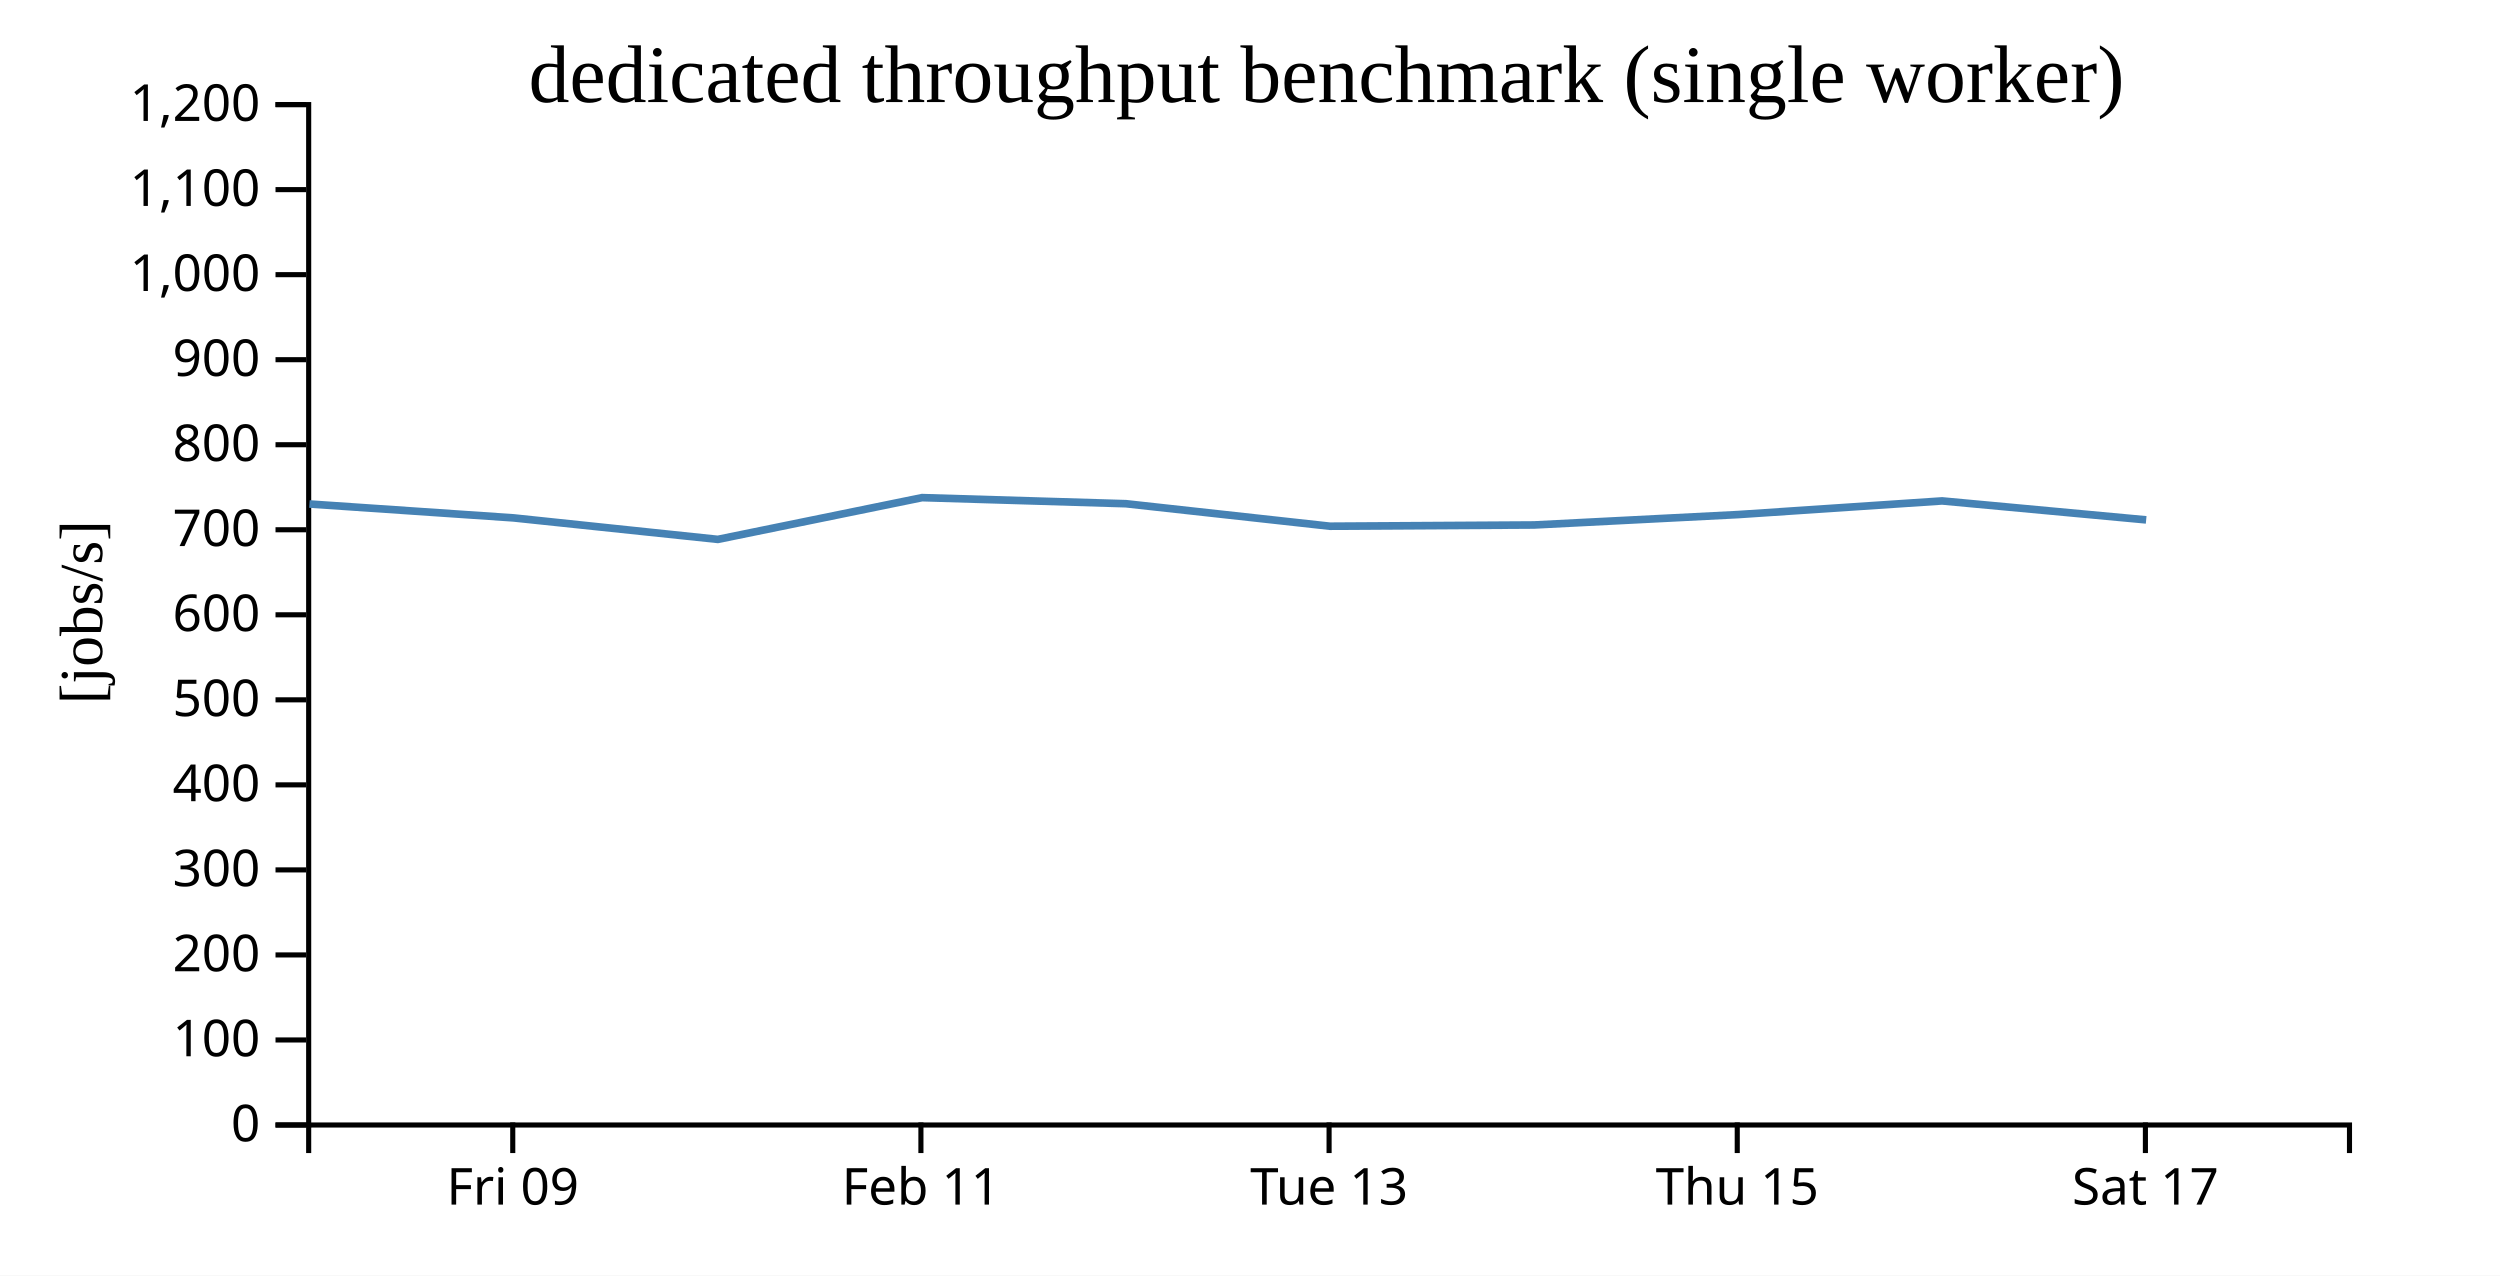
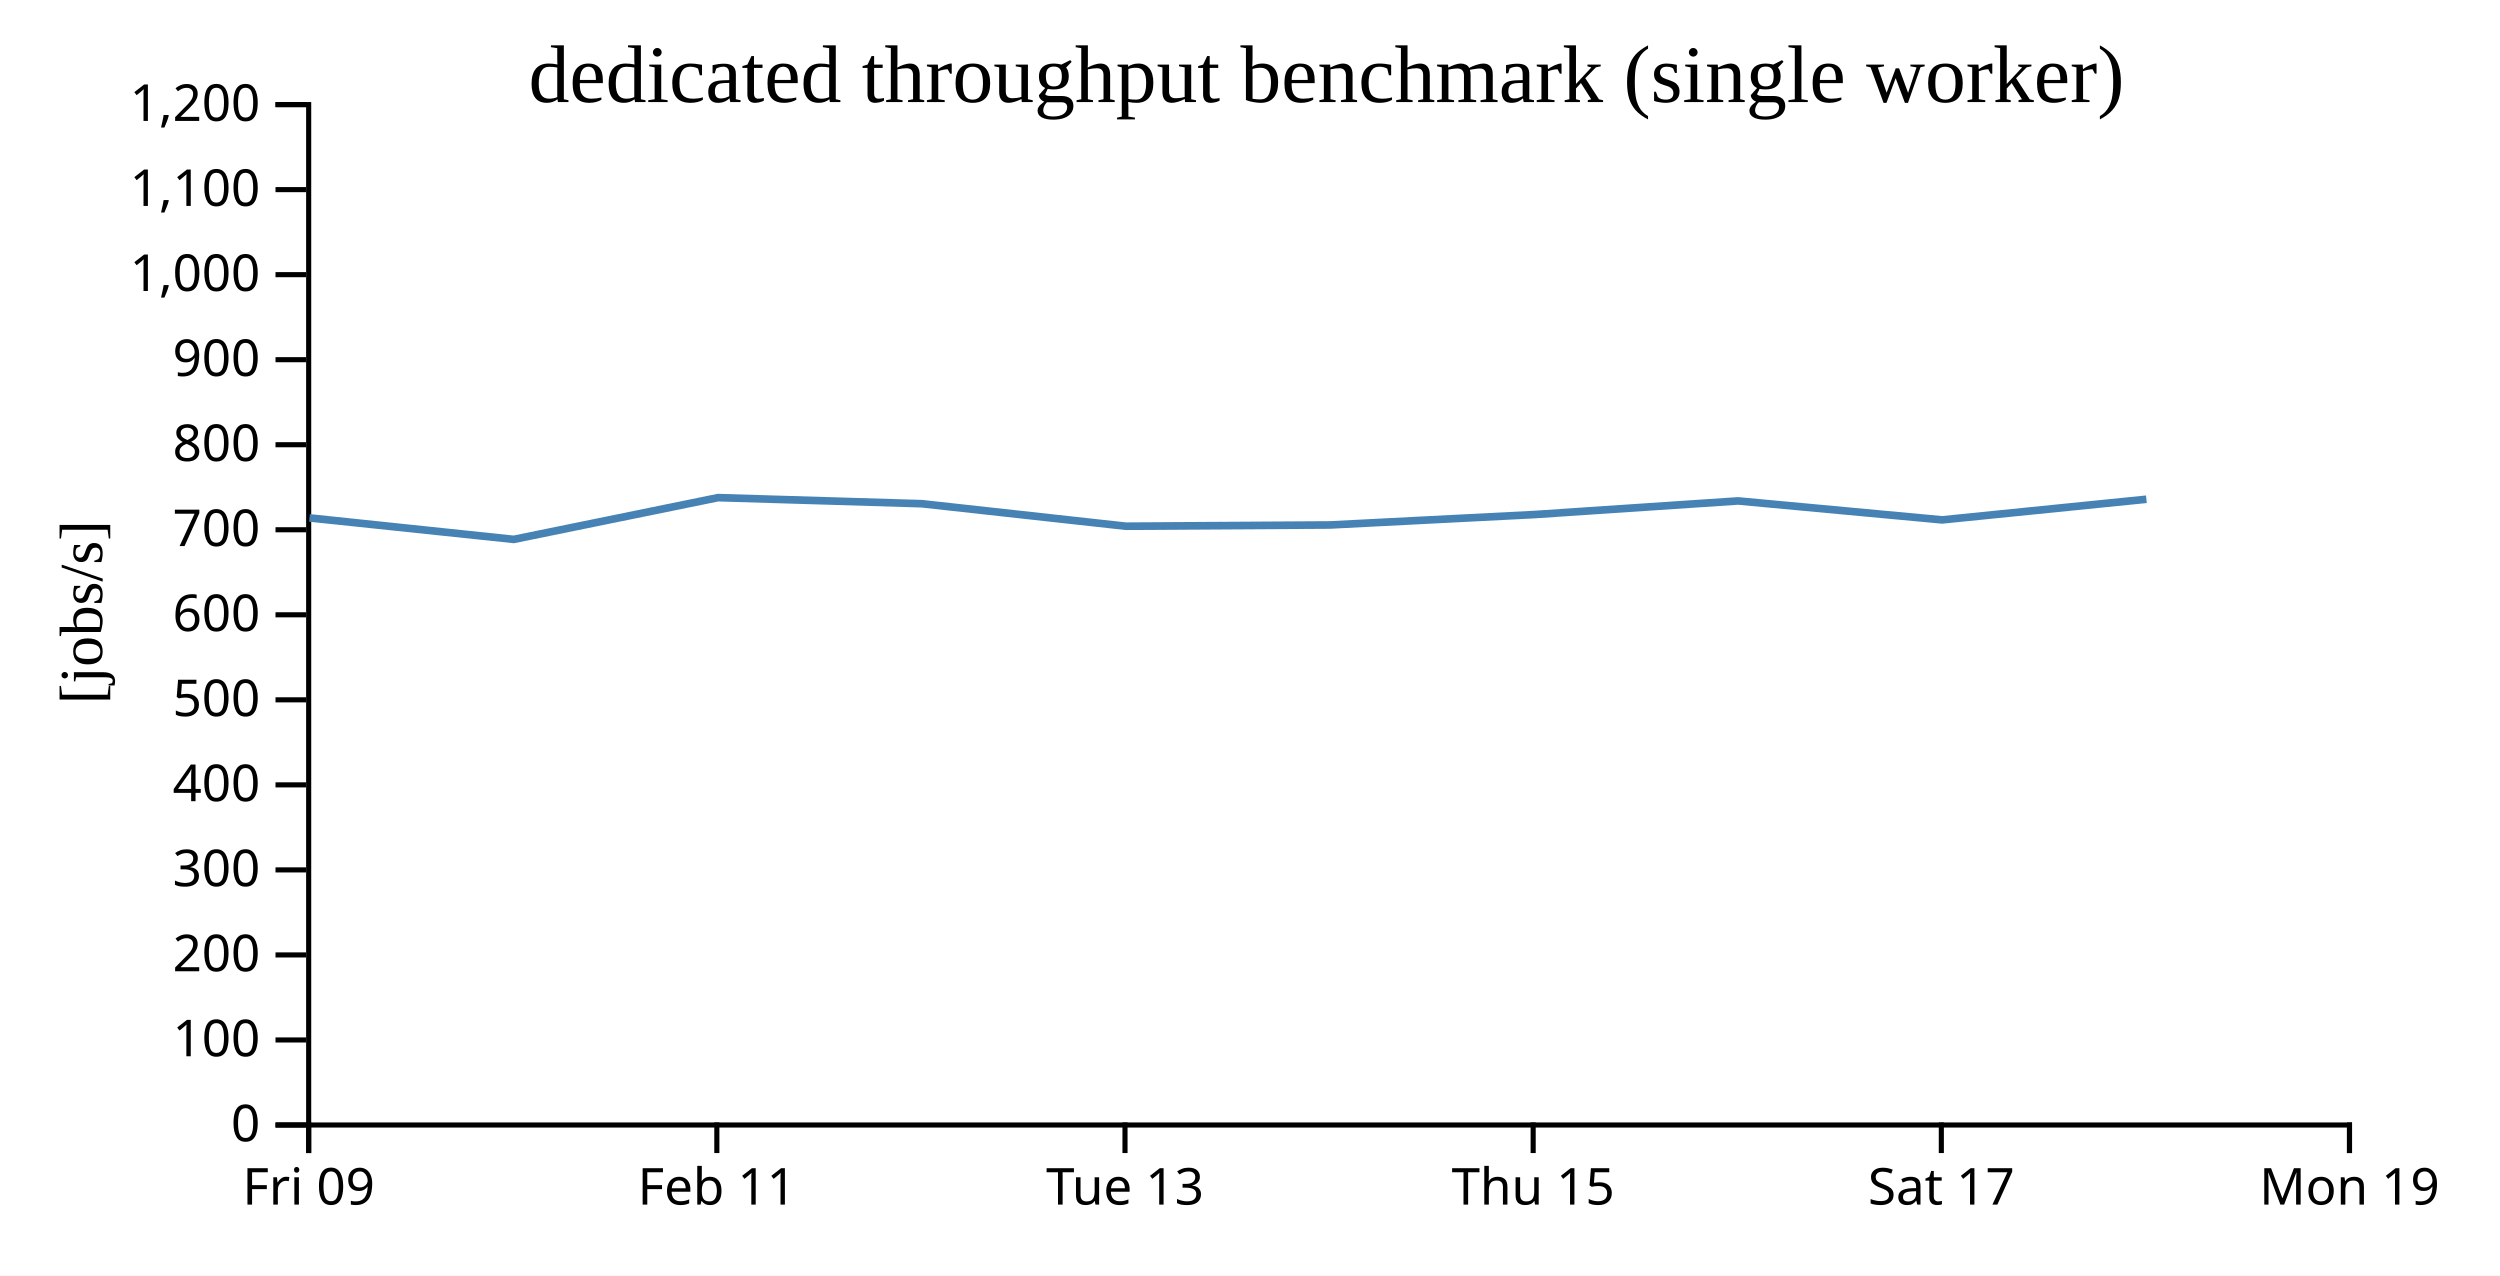
<svg xmlns="http://www.w3.org/2000/svg" width="490" height="250">
  <rect width="100%" height="100%" fill="white" />
  <g transform="translate(60,20)">
    <g transform="translate(0,200)" fill="none" font-size="10" font-family="sans-serif" text-anchor="middle">
      <path class="domain" stroke="currentColor" d="M0.5,6V0.5H400.5V6" />
-       <g class="tick" opacity="1" transform="translate(40.5,0)">
+       <g class="tick" opacity="1" transform="translate(0.5,0)">
        <line stroke="currentColor" y2="6" />
        <text fill="currentColor" y="9" dy="0.71em">Fri 09</text>
      </g>
-       <g class="tick" opacity="1" transform="translate(120.5,0)">
+       <g class="tick" opacity="1" transform="translate(80.5,0)">
        <line stroke="currentColor" y2="6" />
        <text fill="currentColor" y="9" dy="0.71em">Feb 11</text>
      </g>
-       <g class="tick" opacity="1" transform="translate(200.5,0)">
+       <g class="tick" opacity="1" transform="translate(160.5,0)">
        <line stroke="currentColor" y2="6" />
        <text fill="currentColor" y="9" dy="0.71em">Tue 13</text>
      </g>
-       <g class="tick" opacity="1" transform="translate(280.5,0)">
+       <g class="tick" opacity="1" transform="translate(240.5,0)">
        <line stroke="currentColor" y2="6" />
        <text fill="currentColor" y="9" dy="0.71em">Thu 15</text>
      </g>
-       <g class="tick" opacity="1" transform="translate(360.5,0)">
+       <g class="tick" opacity="1" transform="translate(320.5,0)">
        <line stroke="currentColor" y2="6" />
        <text fill="currentColor" y="9" dy="0.71em">Sat 17</text>
+       </g>
+       <g class="tick" opacity="1" transform="translate(400.5,0)">
+         <line stroke="currentColor" y2="6" />
+         <text fill="currentColor" y="9" dy="0.71em">Mon 19</text>
      </g>
    </g>
    <g fill="none" font-size="10" font-family="sans-serif" text-anchor="end">
      <path class="domain" stroke="currentColor" d="M-6,200.5H0.5V0.5H-6" />
      <g class="tick" opacity="1" transform="translate(0,200.5)">
        <line stroke="currentColor" x2="-6" />
        <text fill="currentColor" x="-9" dy="0.32em">0</text>
      </g>
      <g class="tick" opacity="1" transform="translate(0,183.8333)">
        <line stroke="currentColor" x2="-6" />
        <text fill="currentColor" x="-9" dy="0.32em">100</text>
      </g>
      <g class="tick" opacity="1" transform="translate(0,167.1667)">
        <line stroke="currentColor" x2="-6" />
        <text fill="currentColor" x="-9" dy="0.32em">200</text>
      </g>
      <g class="tick" opacity="1" transform="translate(0,150.5)">
        <line stroke="currentColor" x2="-6" />
        <text fill="currentColor" x="-9" dy="0.32em">300</text>
      </g>
      <g class="tick" opacity="1" transform="translate(0,133.8333)">
        <line stroke="currentColor" x2="-6" />
        <text fill="currentColor" x="-9" dy="0.32em">400</text>
      </g>
      <g class="tick" opacity="1" transform="translate(0,117.1667)">
        <line stroke="currentColor" x2="-6" />
        <text fill="currentColor" x="-9" dy="0.32em">500</text>
      </g>
      <g class="tick" opacity="1" transform="translate(0,100.5)">
        <line stroke="currentColor" x2="-6" />
        <text fill="currentColor" x="-9" dy="0.32em">600</text>
      </g>
      <g class="tick" opacity="1" transform="translate(0,83.83333)">
        <line stroke="currentColor" x2="-6" />
        <text fill="currentColor" x="-9" dy="0.32em">700</text>
      </g>
      <g class="tick" opacity="1" transform="translate(0,67.16667)">
        <line stroke="currentColor" x2="-6" />
        <text fill="currentColor" x="-9" dy="0.32em">800</text>
      </g>
      <g class="tick" opacity="1" transform="translate(0,50.5)">
        <line stroke="currentColor" x2="-6" />
        <text fill="currentColor" x="-9" dy="0.32em">900</text>
      </g>
      <g class="tick" opacity="1" transform="translate(0,33.83333)">
        <line stroke="currentColor" x2="-6" />
        <text fill="currentColor" x="-9" dy="0.32em">1,000</text>
      </g>
      <g class="tick" opacity="1" transform="translate(0,17.16667)">
        <line stroke="currentColor" x2="-6" />
        <text fill="currentColor" x="-9" dy="0.32em">1,100</text>
      </g>
      <g class="tick" opacity="1" transform="translate(0,0.5)">
        <line stroke="currentColor" x2="-6" />
        <text fill="currentColor" x="-9" dy="0.32em">1,200</text>
      </g>
    </g>
    <text text-anchor="middle" style="font-size: 12px" transform="rotate(-90)" y="-40" x="-100">[jobs/s]</text>
    <text text-anchor="middle" style="font-size: 16px" y="0" x="200">dedicated throughput benchmark (single worker)</text>
-     <path fill="none" stroke="steelblue" stroke-width="1.5" d="M0.648,78.782L40.659,81.508L80.692,85.72L120.727,77.535L160.685,78.729L200.659,83.139L240.662,82.896L280.674,80.856L320.652,78.18L360.649,81.897" />
+     <path fill="none" stroke="steelblue" stroke-width="1.5" d="M0.659,81.508L40.692,85.72L80.727,77.535L120.685,78.729L160.659,83.139L200.662,82.896L240.674,80.856L280.652,78.18L320.649,81.897L360.694,77.852" />
  </g>
</svg>
